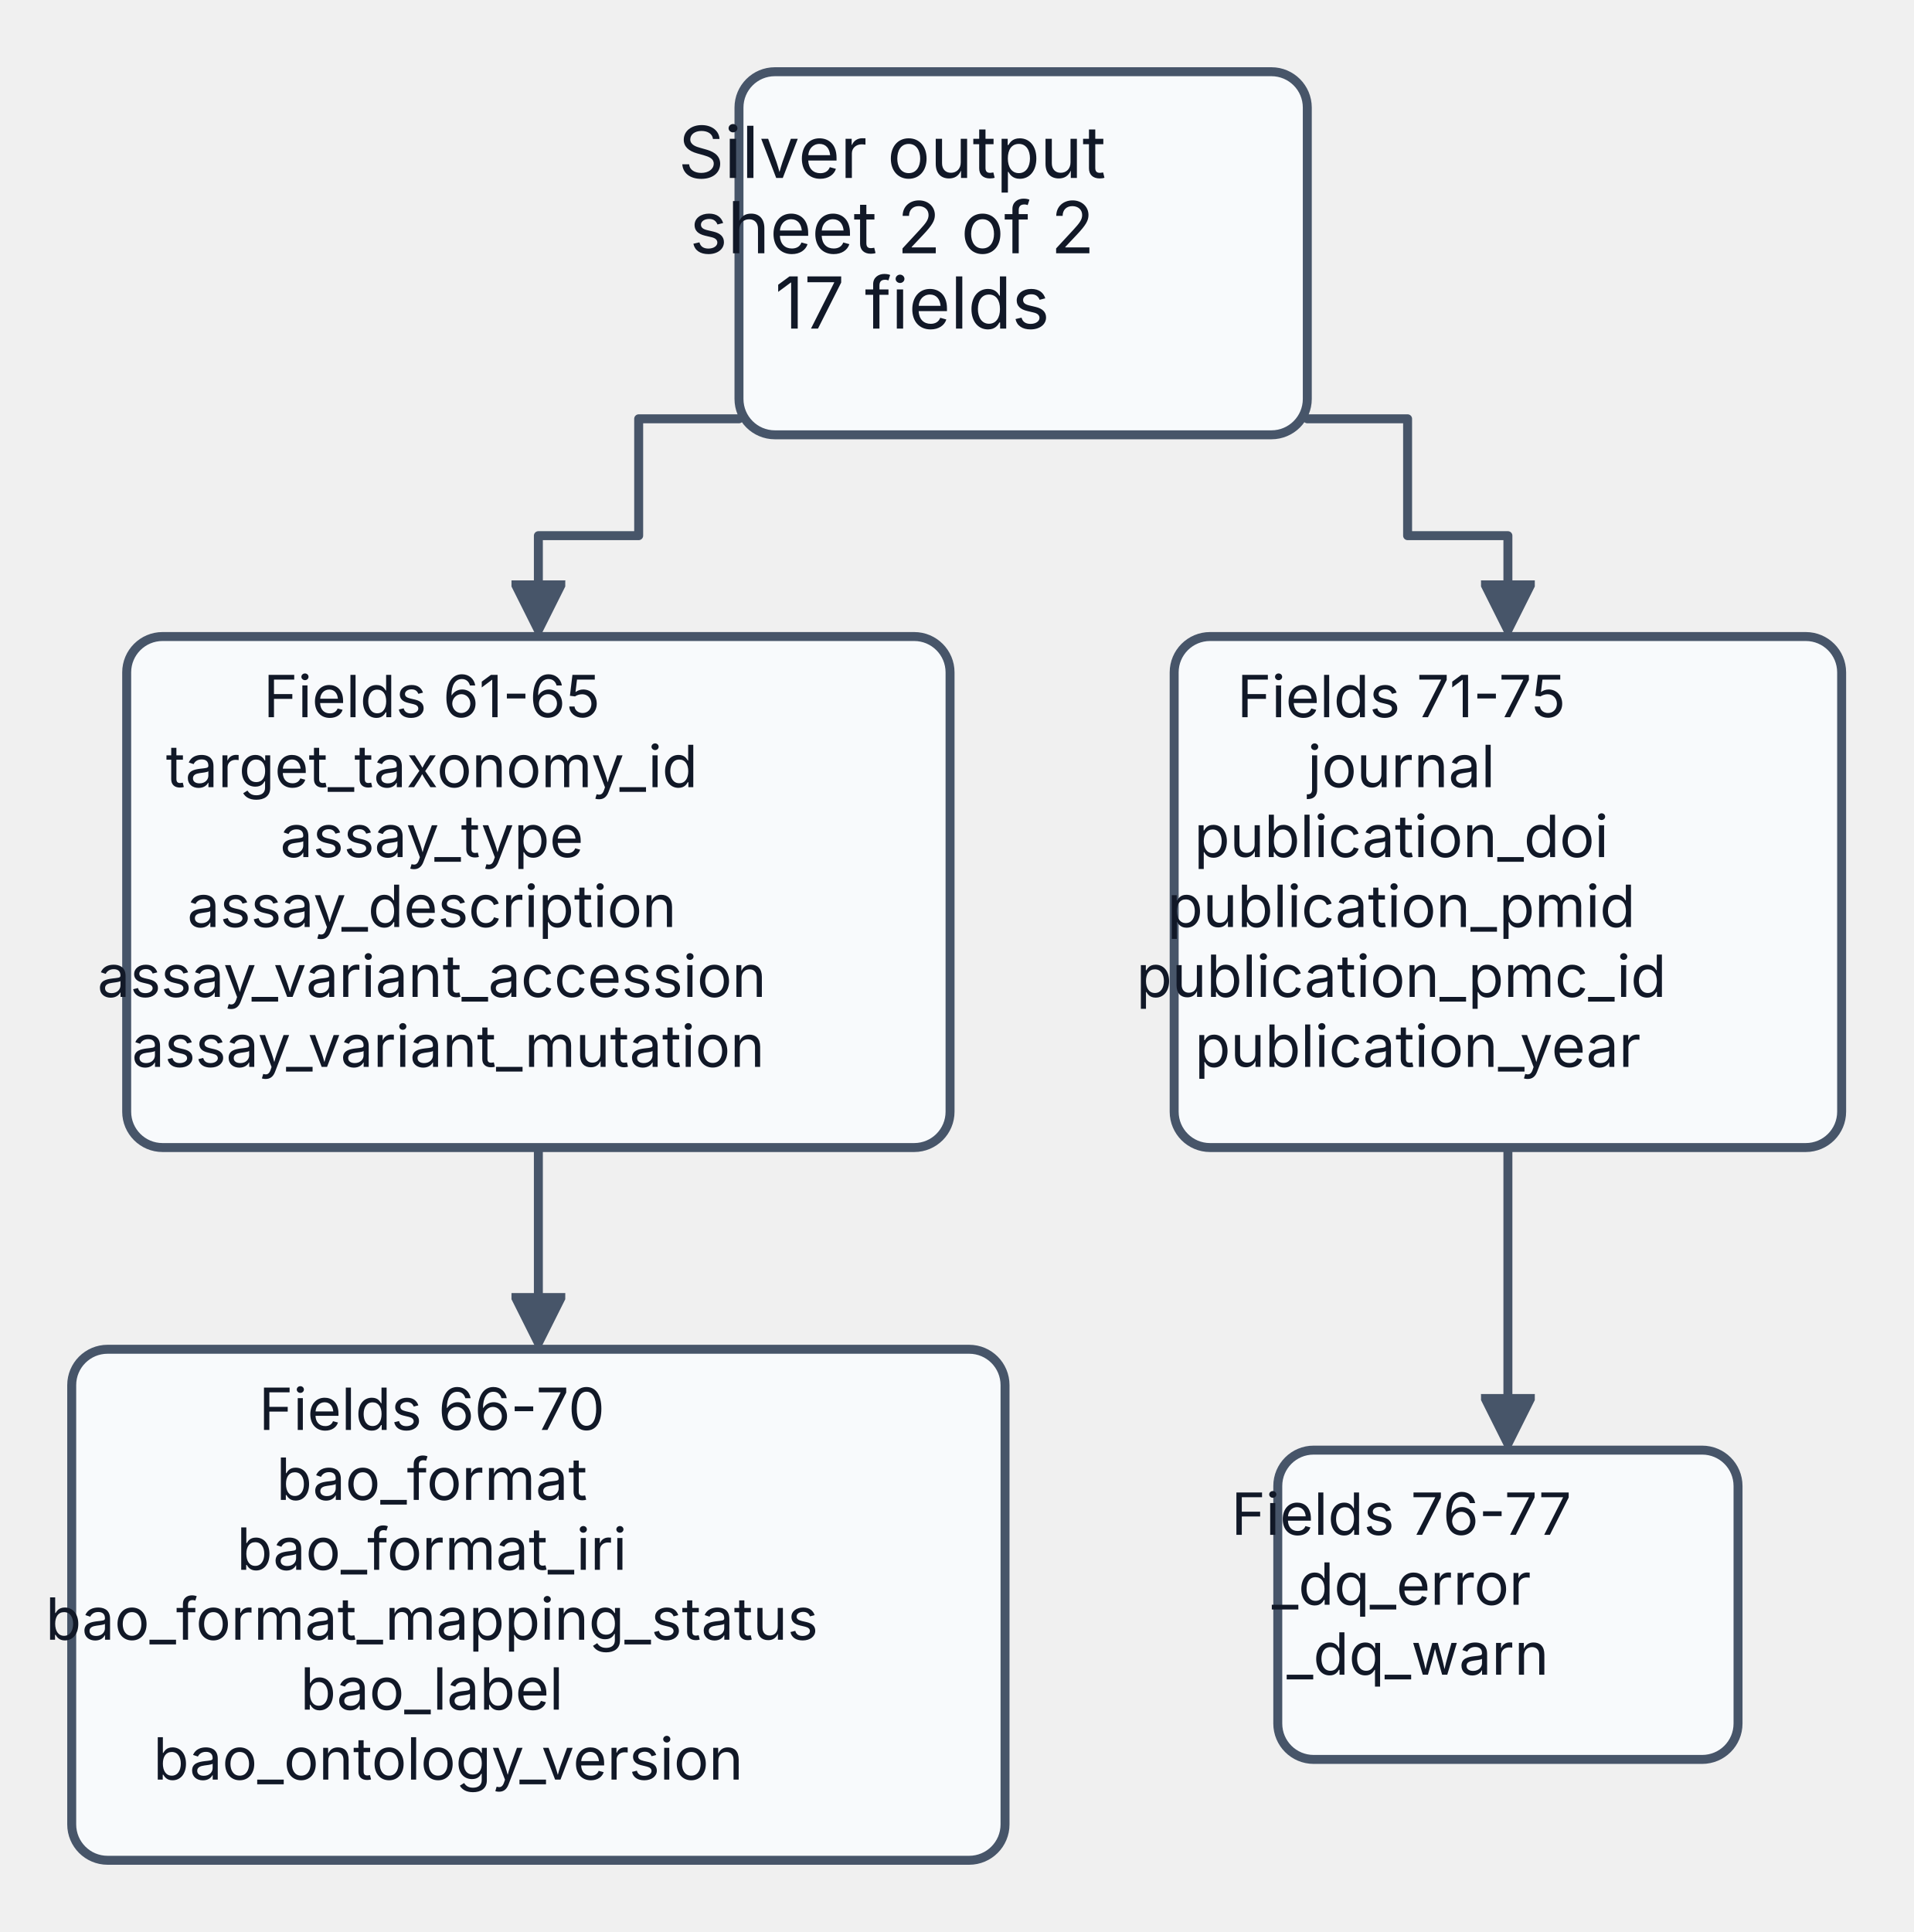
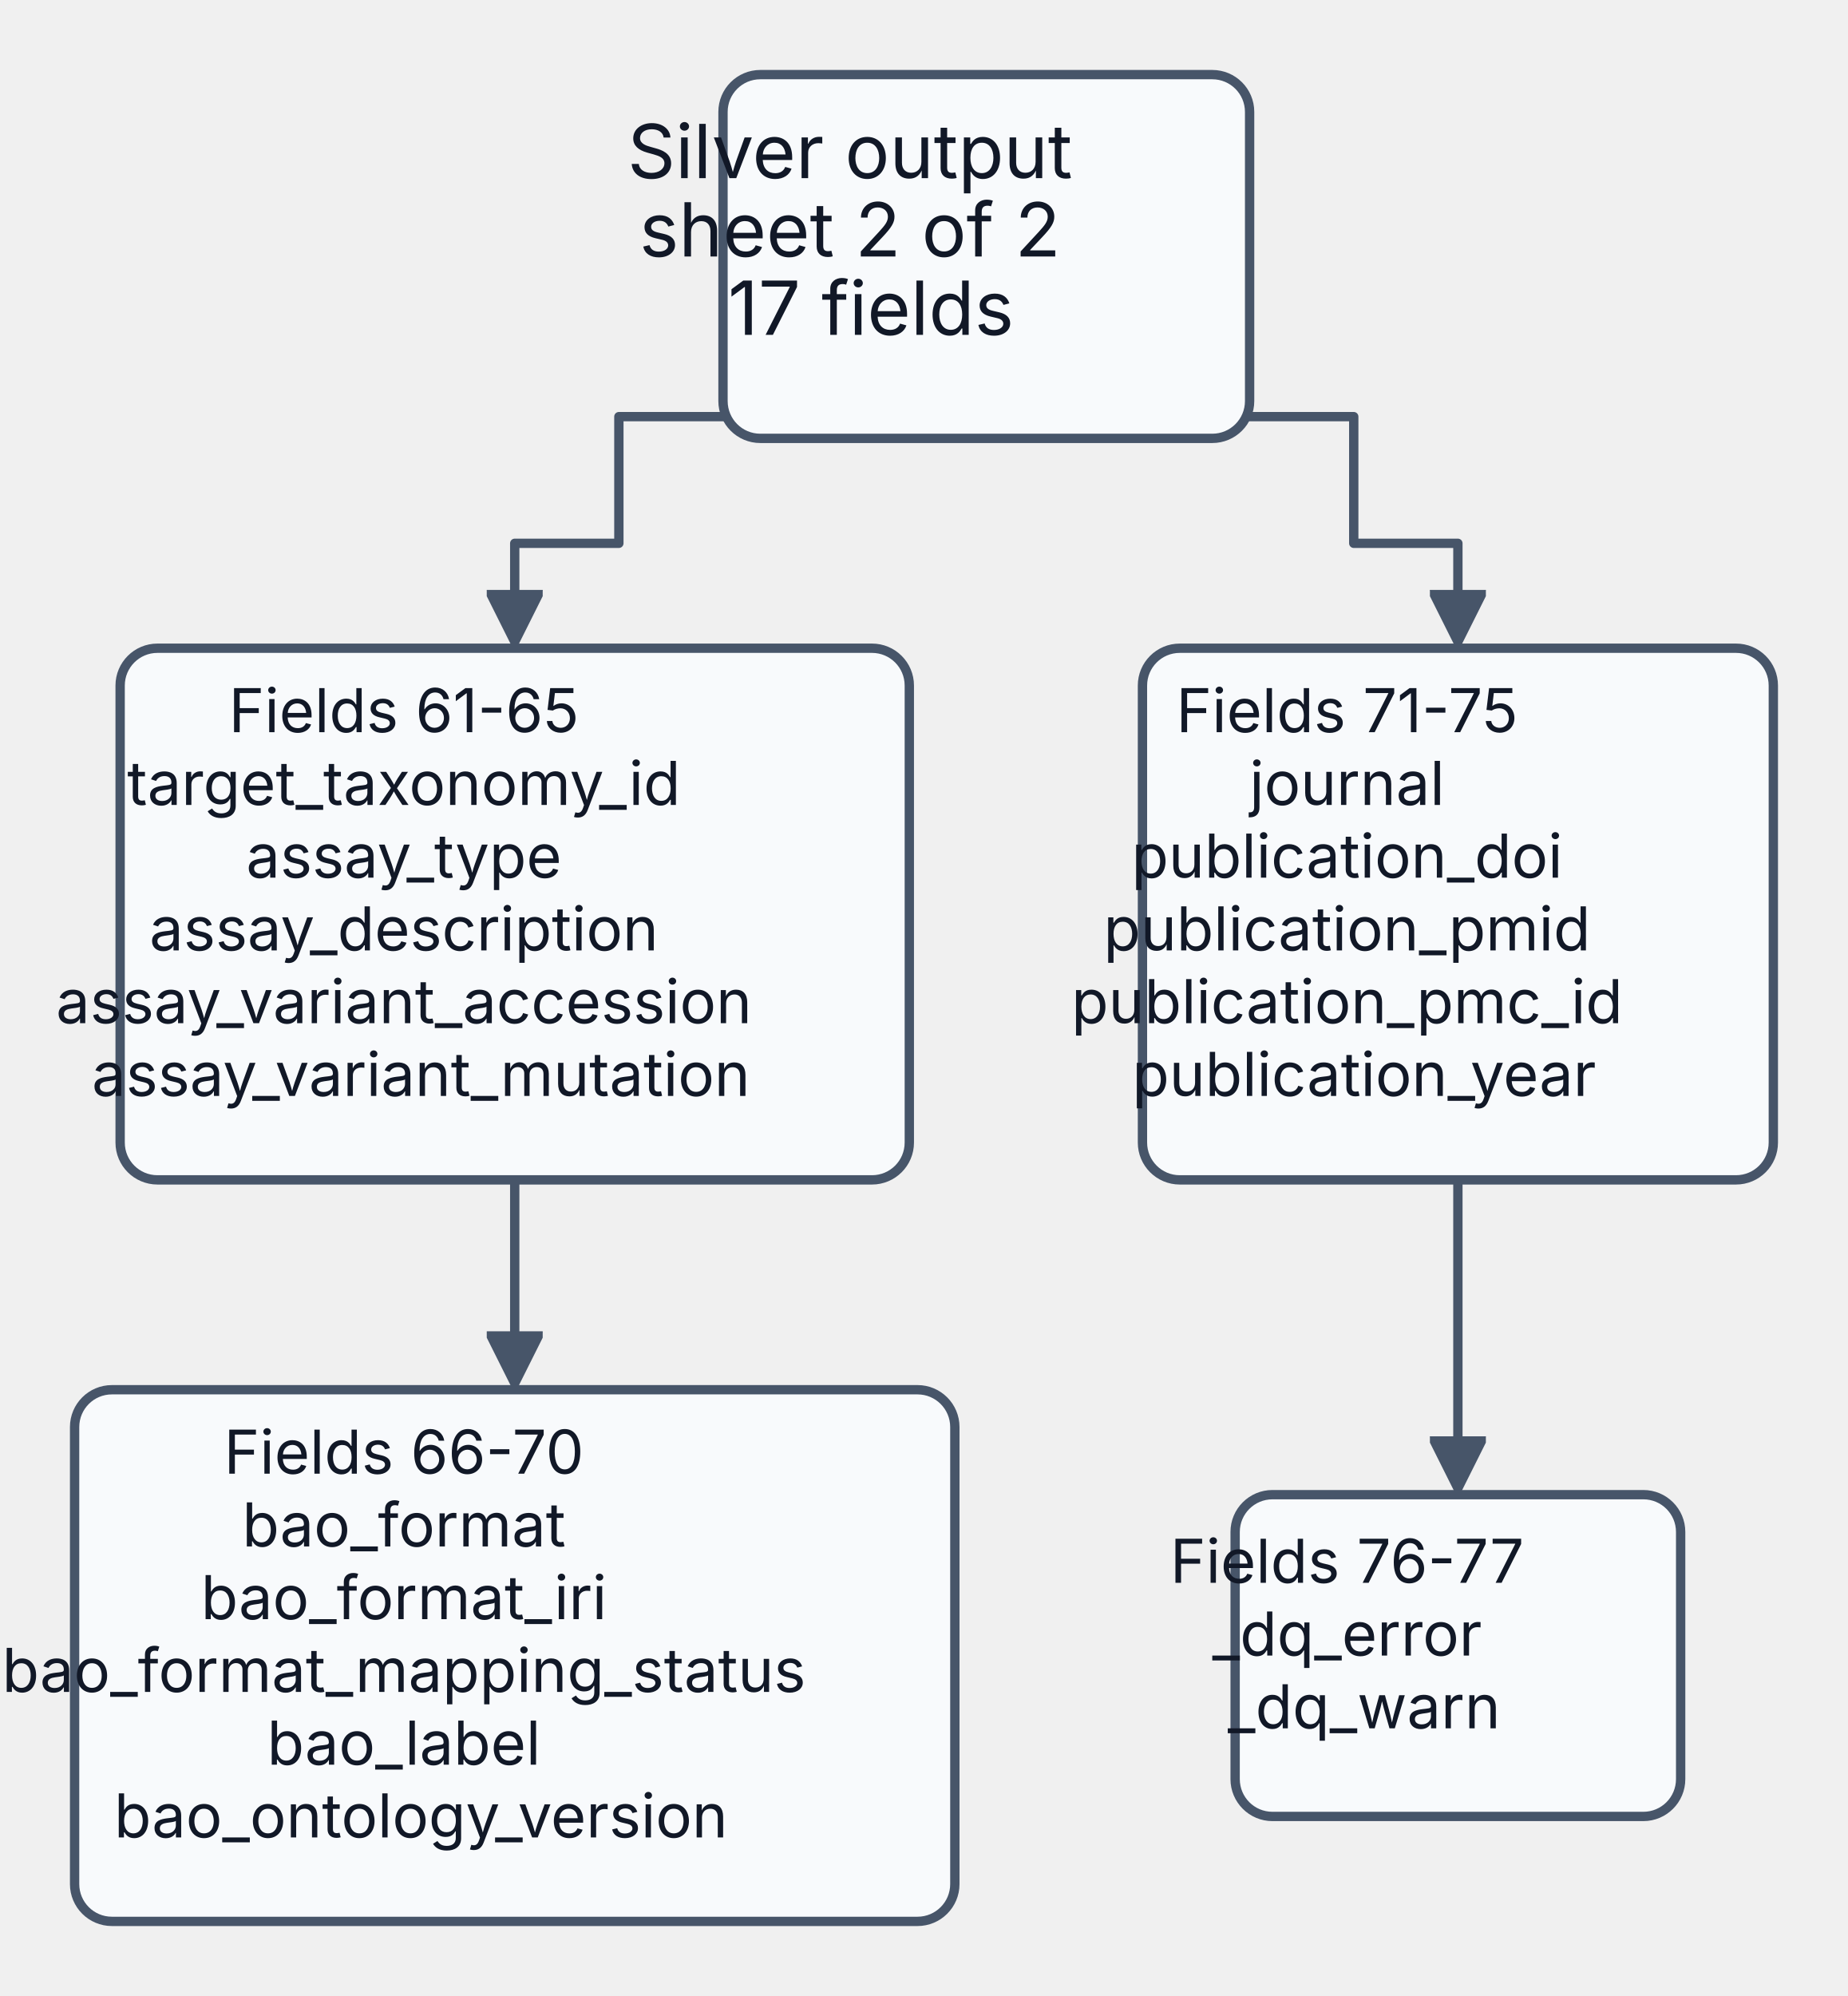
- <svg xmlns="http://www.w3.org/2000/svg" id="my-svg" width="100%" aria-roledescription="flowchart-v2" style="max-width:426.891px;background-color:white" viewBox="-16 -16 426.891 431">
+ <svg xmlns="http://www.w3.org/2000/svg" id="my-svg" width="100%" aria-roledescription="flowchart-v2" style="max-width:396.312px;background-color:white" viewBox="-16 -16 396.313 428">
  <style>#my-svg{font-size:16px;fill:#212121;}#my-svg .error-icon{fill:#552222;}#my-svg .error-text{fill:#552222;stroke:#552222;}#my-svg .edge-thickness-normal{stroke-width:2px;}#my-svg .edge-thickness-thick{stroke-width:3.5px;}#my-svg .edge-pattern-solid{stroke-dasharray:0;}#my-svg .edge-pattern-dashed{stroke-dasharray:3;}#my-svg .edge-pattern-dotted{stroke-dasharray:2;}#my-svg .marker{fill:#475569;stroke:#475569;}#my-svg .marker.cross{stroke:#475569;}#my-svg svg{font-size:16px;}#my-svg .label{color:#212121;}#my-svg .cluster-label text{fill:#1e40af;}#my-svg .cluster-label span,#my-svg p{color:#1e40af;}#my-svg .label text,#my-svg span,#my-svg p{fill:#212121;color:#212121;}#my-svg .node rect,#my-svg .node circle,#my-svg .node ellipse,#my-svg .node polygon,#my-svg .node path{fill:#eff6ff;stroke:#2563eb;stroke-width:1px;}#my-svg .flowchart-label text{text-anchor:middle;}#my-svg .node .label{text-align:center;}#my-svg .node.clickable{cursor:pointer;}#my-svg .arrowheadPath{fill:#333333;}#my-svg .edgePath .path{stroke:#475569;stroke-width:2.0px;}#my-svg .flowchart-link{stroke:#475569;fill:none;}#my-svg .edgeLabel{background-color:#ffffff;text-align:center;}#my-svg .edgeLabel rect{opacity:0.5;background-color:#ffffff;fill:#ffffff;}#my-svg .labelBkg{background-color:rgba(255, 255, 255, 0.5);}#my-svg .cluster rect{fill:#f8fafc;stroke:#94a3b8;stroke-width:1px;}#my-svg .cluster text{fill:#1e40af;}#my-svg .cluster span,#my-svg p{color:#1e40af;}#my-svg div.mermaidTooltip{position:absolute;text-align:center;max-width:200px;padding:2px;font-size:12px;background:#f0fdf4;border:1px solid #707070;border-radius:2px;pointer-events:none;z-index:100;}#my-svg .flowchartTitleText{text-anchor:middle;font-size:18px;fill:#212121;}#my-svg :root{--mermaid-font-family:"trebuchet ms",verdana,arial,sans-serif;}#my-svg .fieldCard&gt;*{font-size:13px!important;}#my-svg .fieldCard span{font-size:13px!important;}#my-svg .source&gt;*{fill:#f1f5f9!important;stroke:#64748b!important;stroke-width:2px!important;}#my-svg .source span{fill:#f1f5f9!important;stroke:#64748b!important;stroke-width:2px!important;}#my-svg .process&gt;*{fill:#f0fdf4!important;stroke:#16a34a!important;stroke-width:2px!important;}#my-svg .process span{fill:#f0fdf4!important;stroke:#16a34a!important;stroke-width:2px!important;}#my-svg .bronze&gt;*{fill:#fff7ed!important;stroke:#f59e0b!important;stroke-width:2px!important;}#my-svg .bronze span{fill:#fff7ed!important;stroke:#f59e0b!important;stroke-width:2px!important;}#my-svg .silver&gt;*{fill:#f8fafc!important;stroke:#475569!important;stroke-width:2px!important;}#my-svg .silver span{fill:#f8fafc!important;stroke:#475569!important;stroke-width:2px!important;}#my-svg .gold&gt;*{fill:#fefce8!important;stroke:#ca8a04!important;stroke-width:2px!important;}#my-svg .gold span{fill:#fefce8!important;stroke:#ca8a04!important;stroke-width:2px!important;}#my-svg .dq&gt;*{fill:#f5f3ff!important;stroke:#7c3aed!important;stroke-width:2px!important;}#my-svg .dq span{fill:#f5f3ff!important;stroke:#7c3aed!important;stroke-width:2px!important;}#my-svg .warning&gt;*{fill:#fff1f2!important;stroke:#dc2626!important;stroke-width:2px!important;}#my-svg .warning span{fill:#fff1f2!important;stroke:#dc2626!important;stroke-width:2px!important;}/*
 * Пользовательские стили диаграмм BioETL (структурированная копия)
 * Источник: custom.css
 * Цель: сгруппировать правила по типам элементов и документировать назначение каждого CSS-параметра.
 */

/* =========================================================
 * 1) Глобальная типографика и базовое поведение текста
 * ========================================================= */
svg {
    /* Задаёт основной стек шрифтов для всего текста в SVG. */
    font-family: Inter, -apple-system, BlinkMacSystemFont, 'Segoe UI', Roboto,
    Oxygen, Ubuntu, sans-serif;
}



/* =========================================================
 * 2) Общая геометрия узлов (для нескольких типов диаграмм)
 * ========================================================= */
.node rect,
.node circle,
.node ellipse,
.node polygon,
.node path {
    /* Единая толщина контура для фигур узлов. */
    stroke-width: 1.5px !important;
    /* Скругляет углы по горизонтали для более мягкого вида. */
    rx: 8;
    /* Скругляет углы по вертикали в паре с rx. */
    ry: 8;
    /* Добавляет лёгкую тень и отделяет узлы от фона. */
    filter:  none; /*  drop-shadow(0px 1px 2px rgba(0, 0, 0, 0.05));*/
}

/* =========================================================
 * 3) Контейнеры subgraph / cluster
 * ========================================================= */
.cluster rect,
.cluster path {
    /* Увеличивает радиус углов у контейнеров-групп. */
    rx: 10;
    /* Поддерживает симметрию скругления по вертикали. */
    ry: 10;
    /* Нейтральная заливка контейнера для снижения визуального шума. */
    fill: #f8fafc;
    /* Приглушённая обводка, чтобы границы были заметны, но не доминировали. */
    stroke: #94a3b8;
    /* Толщина границы контейнера в тон большинству узлов. */
    stroke-width: 1.5px;
    /* Убирает пунктир у рамок контейнеров. */
    stroke-dasharray: none;
    /* Делает фон контейнера полностью непрозрачным. */
    fill-opacity: 1;
    /* Отключает тень контейнера, чтобы акцент оставался на узлах. */
    filter: none;
}

.cluster text {
    /* Нормальный вес шрифта для заголовков групп. */
    font-weight: 400;
    /* Увеличенный размер заголовка относительно текста узлов. */
    font-size: 16px;
}

/* =========================================================
 * 4) Стили линий связей (edges/links)
 * ========================================================= */
.edgePath .path {
    /* Делает основные ребра более заметными в плотных графах. */
    stroke-width: 2.5px;
    /* Скругляет соединения сегментов линий. */
    stroke-linejoin: round;
    /* Скругляет окончания линий. */
    stroke-linecap: round;
}

.edgePath path,
.flowchart-link,
.relation,
.messageLine0,
.messageLine1,
.transition path {
    /* Унифицированные скруглённые соединения для всех типов линий. */
    stroke-linejoin: round;
    /* Унифицированные скруглённые окончания для всех типов линий. */
    stroke-linecap: round;
}

.transition path {
    /* Выравнивает толщину переходов state diagram с основными ребрами. */
    stroke-width: 2.5px;
}

/* =========================================================
 * 5) Подписи ребер и fallback-текст
 * ========================================================= */
.edgeLabel {
    /* Компактный размер шрифта для подписей на связях. */
    font-size: 12px;
    /* Плотная межстрочность для экономии места. */
    line-height: 1.1;
    /* Базовый непрозрачный фон под подписью. */
    background-color: #ffffff;
    /* Небольшие внутренние отступы вокруг текста. */
    padding: 1px 3px;
    /* Мягкое скругление фона подписи. */
    border-radius: 2px;
}

.edgeLabel span,
.edgeLabel p,
text.fo-fallback {
    /* Принудительный тёмный fill для контраста в SVG-рендерах. */
    fill: #111827 !important;
    /* Принудительный тёмный цвет для HTML-подписей. */
    color: #111827 !important;
    /* Полная непрозрачность текста. */
    opacity: 1 !important;
    /* Компактная межстрочность для многострочных подписей. */
    line-height: 1.1;
    /* Убирает стандартные внешние отступы HTML-параграфов. */
    margin: 0;
    /* Убирает стандартные внутренние отступы HTML-параграфов. */
    padding: 0;
}

.edgeLabel .labelBkg,
.labelBkg {
    /* Жёстко задаёт белый фон под текстом подписей. */
    background-color: #ffffff !important;
    /* Делает фон полностью непрозрачным во всех просмотрщиках. */
    opacity: 1 !important;
}

.edgeLabel rect {
    /* Переопределяет полупрозрачный фон по умолчанию у Mermaid. */
    opacity: 1 !important;
    /* Жёстко фиксирует белую заливку прямоугольника под подписью. */
    fill: #ffffff !important;
}

/* =========================================================
 * 6) Элементы sequence diagram
 * ========================================================= */
.actor {
    /* Толщина границы actor-блоков. */
    stroke-width: 1.5px;
    /* Скругление углов actor-блоков по горизонтали. */
    rx: 4;
    /* Скругление углов actor-блоков по вертикали. */
    ry: 4;
}

.messageLine0,
.messageLine1 {
    /* Толщина линий сообщений в sequence diagram. */
    stroke-width: 1.6px;
}

.messageText {
    /* Базовый размер текста сообщений. */
    font-size: 13px;
}

.activation0 {
    /* Более тонкая линия activation bar, чтобы не перегружать схему. */
    stroke-width: 1px;
}

.note {
    /* Скругление углов заметки по горизонтали. */
    rx: 4;
    /* Скругление углов заметки по вертикали. */
    ry: 4;
    /* Тонкая граница для вторичных блоков. */
    stroke-width: 1px;
    /* Лёгкая тень для визуального отделения заметок. */
    filter: drop-shadow(1px 1px 2px rgba(0, 0, 0, 0.06));
}

/* =========================================================
 * 7) Базовые элементы class diagram
 * ========================================================= */
g.classGroup rect {
    /* Скругление углов class box по горизонтали. */
    rx: 10;
    /* Скругление углов class box по вертикали. */
    ry: 10;
    /* Толщина границы class box. */
    stroke-width: 1.5px;
    /* Мягкая тень у class box без агрессивного контраста. */
    filter: drop-shadow(1px 1px 2px rgba(0, 0, 0, 0.06));
}

g.classGroup text {
    /* Базовый размер текста внутри class diagram. */
    font-size: 14px;
    padding: 10px 10px;
}

g.classGroup line {
    /* Толщина внутренних разделителей класса. */
    stroke-width: 1px;
}

.relation {
    /* Толщина связей между классами на уровне основных ребер. */
    stroke-width: 2.5px;
}

/* =========================================================
 * 8) Типографика HTML-лейблов class diagram
 * ========================================================= */
g.label-group .nodeLabel {
    /* Увеличенный размер названия класса для иерархии. */
    font-size: 16px !important;
    /* Полужирный акцент на имени класса. */
    font-weight: 200 !important;
    /* Лёгкое межбуквенное расстояние для читаемости заголовка. */
    letter-spacing: 0.01em;
}

g.annotation-group .nodeLabel {
    /* Уменьшенный размер для стереотипов/аннотаций. */
    font-size: 11px !important;
    /* Курсив для визуального отделения аннотаций. */
    font-style: italic !important;
    /* Небольшое ослабление контраста вторичного текста. */
    opacity: 0.8;
}

g.members-group .nodeLabel,
g.methods-group .nodeLabel {
    /* Компактный размер для атрибутов и методов. */
    font-size: 12px !important;
    /* Нормальный вес шрифта для плотного структурного текста. */
    font-weight: 400 !important;
}

/* =========================================================
 * 9) Помощники размеров foreignObject (class/flowchart)
 * ========================================================= */
g.members-group foreignObject,
g.methods-group foreignObject {
    /* Минимальная высота областей members/methods. */
    min-height: 40px;
}

.node foreignObject &gt; div,
g.classGroup foreignObject &gt; div {
    /* Стабилизирует вычисление размеров с учётом отступов/границ. */
    box-sizing: border-box;
}

.node.size-sm foreignObject &gt; div {
    /* Минимальная высота для малого размерного уровня узла. */
    min-height: 80px;
    /* Минимальная ширина для малого размерного уровня узла. */
    min-width: 180px;
}

.node.size-md foreignObject &gt; div {
    /* Минимальная высота для среднего размерного уровня узла. */
    min-height: 140px;
    /* Минимальная ширина для среднего размерного уровня узла. */
    min-width: 260px;
}

.node.size-lg foreignObject &gt; div {
    /* Минимальная высота для большого размерного уровня узла. */
    min-height: 200px;
    /* Минимальная ширина для большого размерного уровня узла. */
    min-width: 340px;
}

/* =========================================================
 * 10) Элементы state diagram
 * ========================================================= */
g.stateGroup rect {
    /* Скругление углов контейнеров состояний по горизонтали. */
    rx: 8;
    /* Скругление углов контейнеров состояний по вертикали. */
    ry: 8;
}

.statediagram-state rect {
    /* Скругление углов узлов состояния по горизонтали. */
    rx: 8;
    /* Скругление углов узлов состояния по вертикали. */
    ry: 8;
    /* Толщина границы узла состояния. */
    stroke-width: 1.5px;
    /* Лёгкая тень для визуального отделения state box. */
    filter: drop-shadow(1px 2px 3px rgba(0, 0, 0, 0.08));
}

/* =========================================================
 * 11) Элементы ER diagram
 * ========================================================= */
.er.entityBox {
    /* Толщина границы сущности ER-диаграммы. */
    stroke-width: 1.5px;
    /* Скругление углов сущности по горизонтали. */
    rx: 4;
    /* Скругление углов сущности по вертикали. */
    ry: 4;
    /* Лёгкая тень для отделения блоков сущностей. */
    filter: drop-shadow(1px 2px 3px rgba(0, 0, 0, 0.08));
}

/* =========================================================
 * 12) Узлы mindmap
 * ========================================================= */
.mindmap-node rect,
.mindmap-node circle {
    /* Толщина контура узлов mindmap. */
    stroke-width: 1.5px;
    /* Чуть более выраженная тень для плотных радиальных веток. */
    filter: drop-shadow(1px 2px 2px rgba(0, 0, 0, 0.1));
}

/* =========================================================
 * 13) Маркеры стрелок
 * ========================================================= */
marker path {
    /* Единый нейтральный цвет наконечников стрелок. */
    fill: #475569;
}

/* =========================================================
 * 14) Цветовая карта архитектурных слоёв (fallback-селекторы)
 * ========================================================= */
[id*="Domain"] &gt; rect,
[id*="Domain"] &gt; path {
    /* Цвет фона для доменного слоя. */
    fill: #f5f3ff !important;
    /* Цвет границы для доменного слоя. */
    stroke: #7c3aed !important;
}

.cluster[id*="Domain"] &gt; rect,
.cluster[id*="Domain"] &gt; path {
    fill: #ffffff !important;
}

[id*="Application"] &gt; rect,
[id*="Application"] &gt; path {
    /* Цвет фона для application-слоя. */
    fill: #f0fdf4 !important;
    /* Цвет границы для application-слоя. */
    stroke: #16a34a !important;
}

.cluster[id*="Application"] &gt; rect,
.cluster[id*="Application"] &gt; path {
    fill: #ffffff !important;
}

[id*="Infrastructure"] &gt; rect,
[id*="Infrastructure"] &gt; path {
    /* Цвет фона для infrastructure-слоя. */
    fill: #fff1f2 !important;
    /* Цвет границы для infrastructure-слоя. */
    stroke: #dc2626 !important;
}

.cluster[id*="Infrastructure"] &gt; rect,
.cluster[id*="Infrastructure"] &gt; path {
    fill: #ffffff !important;
}

[id*="Composition"] &gt; rect,
[id*="Composition"] &gt; path {
    /* Цвет фона для composition-слоя. */
    fill: #fff7ed !important;
    /* Цвет границы для composition-слоя. */
    stroke: #f59e0b !important;
}

.cluster[id*="Composition"] &gt; rect,
.cluster[id*="Composition"] &gt; path {
    fill: #ffffff !important;
}

[id*="Interfaces"] &gt; rect,
[id*="Interfaces"] &gt; path {
    /* Цвет фона для слоя интерфейсов. */
    fill: #eff6ff !important;
    /* Цвет границы для слоя интерфейсов. */
    stroke: #2563eb !important;
}

.cluster[id*="Interfaces"] &gt; rect,
.cluster[id*="Interfaces"] &gt; path {
    fill: #ffffff !important;
}

[id*="External"] &gt; rect,
[id*="External"] &gt; path {
    /* Цвет фона для внешних систем. */
    fill: #f1f5f9 !important;
    /* Цвет границы для внешних систем. */
    stroke: #64748b !important;
}

.cluster[id*="External"] &gt; rect,
.cluster[id*="External"] &gt; path {
    fill: #ffffff !important;
}

/* Белая подложка под подписи всех архитектурных/medallion слоёв */
g.cluster[id*="Domain"] .cluster-label foreignObject &gt; div,
g.cluster[id*="Application"] .cluster-label foreignObject &gt; div,
g.cluster[id*="Infrastructure"] .cluster-label foreignObject &gt; div,
g.cluster[id*="Composition"] .cluster-label foreignObject &gt; div,
g.cluster[id*="Interfaces"] .cluster-label foreignObject &gt; div,
g.cluster[id*="External"] .cluster-label foreignObject &gt; div,
g.cluster[id*="Bronze"] .cluster-label foreignObject &gt; div,
g.cluster[id*="Silver"] .cluster-label foreignObject &gt; div,
g.cluster[id*="Gold"] .cluster-label foreignObject &gt; div,
g.cluster[id*="Quarantine"] .cluster-label foreignObject &gt; div {
    background: #ffffff !important;
    padding: 0 6px !important;
    border-radius: 4px;
}

/* Fallback для рендеров без foreignObject: не рисуем толстую обводку */
g.cluster[id*="Domain"] .cluster-label text.fo-fallback,
g.cluster[id*="Application"] .cluster-label text.fo-fallback,
g.cluster[id*="Infrastructure"] .cluster-label text.fo-fallback,
g.cluster[id*="Composition"] .cluster-label text.fo-fallback,
g.cluster[id*="Interfaces"] .cluster-label text.fo-fallback,
g.cluster[id*="External"] .cluster-label text.fo-fallback,
g.cluster[id*="Bronze"] .cluster-label text.fo-fallback,
g.cluster[id*="Silver"] .cluster-label text.fo-fallback,
g.cluster[id*="Gold"] .cluster-label text.fo-fallback,
g.cluster[id*="Quarantine"] .cluster-label text.fo-fallback {
    fill: #111827 !important;
    stroke: none !important;
}

/* =========================================================
 * 15) Цветовая карта слоёв Medallion
 * ========================================================= */
[id*="Bronze"] &gt; rect,
[id*="Bronze"] &gt; path {
    /* Цвет фона Bronze-слоя. */
    fill: #fff7ed !important;
    /* Цвет границы Bronze-слоя. */
    stroke: #f59e0b !important;
}

[id*="Silver"] &gt; rect,
[id*="Silver"] &gt; path {
    /* Цвет фона Silver-слоя. */
    fill: #f8fafc !important;
    /* Цвет границы Silver-слоя. */
    stroke: #475569 !important;
}

[id*="Gold"] &gt; rect,
[id*="Gold"] &gt; path {
    /* Цвет фона Gold-слоя. */
    fill: #fefce8 !important;
    /* Цвет границы Gold-слоя. */
    stroke: #ca8a04 !important;
}

[id*="Quarantine"] &gt; rect,
[id*="Quarantine"] &gt; path {
    /* Цвет фона для карантинных/проблемных потоков данных. */
    fill: #ffe4e6 !important;
    /* Цвет границы для карантинных/проблемных потоков данных. */
    stroke: #e11d48 !important;
}
/* Нормализует вес текста в узлах и заголовках слоёв (без полужирного акцента). */
.node .label text,
.node .label tspan,
.node .label .nodeLabel,
text.fo-fallback {
    stroke: none !important;
    stroke-width: 0 !important;
    fill: #111827 !important;
    font-weight: 400 !important;
}
/* Single text layer (fallback-only) */
text.fo-fallback {
    display: inline !important;
}

foreignObject {
    display: none !important;
- }</style>
+ }/* bioetl-inject */#my-svg .edgeLabel rect{opacity:1!important;fill:#ffffff!important}#my-svg .labelBkg{background-color:#ffffff!important;opacity:1!important}#my-svg .edgeLabel .labelBkg{background-color:#ffffff!important;opacity:1!important}#my-svg .edgeLabel{font-size:12px;line-height:1.1;padding:1px 3px}#my-svg .edgeLabel span{color:#111827!important;fill:#111827!important;opacity:1!important;line-height:1.1;margin:0;padding:0}#my-svg .edgeLabel p{color:#111827!important;fill:#111827!important;opacity:1!important;line-height:1.1;margin:0;padding:0}#my-svg text.fo-fallback{color:#111827!important;fill:#111827!important;opacity:1!important}</style>
  <marker id="my-svg_flowchart-pointEnd" class="marker flowchart" markerHeight="12" markerUnits="userSpaceOnUse" markerWidth="12" orient="auto" refX="6" refY="5" viewBox="0 0 10 10">
    <path d="m0 0 10 5-10 5z" class="arrowMarkerPath" style="stroke-width:1;stroke-dasharray:1,0" />
  </marker>
  <marker id="my-svg_flowchart-pointStart" class="marker flowchart" markerHeight="12" markerUnits="userSpaceOnUse" markerWidth="12" orient="auto" refX="4.5" refY="5" viewBox="0 0 10 10">
    <path d="m0 5 10 5V0z" class="arrowMarkerPath" style="stroke-width:1;stroke-dasharray:1,0" />
  </marker>
  <marker id="my-svg_flowchart-circleEnd" class="marker flowchart" markerHeight="11" markerUnits="userSpaceOnUse" markerWidth="11" orient="auto" refX="11" refY="5" viewBox="0 0 10 10">
    <circle cx="5" cy="5" r="5" class="arrowMarkerPath" style="stroke-width:1;stroke-dasharray:1,0" />
  </marker>
  <marker id="my-svg_flowchart-circleStart" class="marker flowchart" markerHeight="11" markerUnits="userSpaceOnUse" markerWidth="11" orient="auto" refX="-1" refY="5" viewBox="0 0 10 10">
    <circle cx="5" cy="5" r="5" class="arrowMarkerPath" style="stroke-width:1;stroke-dasharray:1,0" />
  </marker>
  <marker id="my-svg_flowchart-crossEnd" class="marker cross flowchart" markerHeight="11" markerUnits="userSpaceOnUse" markerWidth="11" orient="auto" refX="12" refY="5.2" viewBox="0 0 11 11">
    <path d="m1 1 9 9m0-9-9 9" class="arrowMarkerPath" style="stroke-width:2;stroke-dasharray:1,0" />
  </marker>
  <marker id="my-svg_flowchart-crossStart" class="marker cross flowchart" markerHeight="11" markerUnits="userSpaceOnUse" markerWidth="11" orient="auto" refX="-1" refY="5.2" viewBox="0 0 11 11">
    <path d="m1 1 9 9m0-9-9 9" class="arrowMarkerPath" style="stroke-width:2;stroke-dasharray:1,0" />
  </marker>
  <g class="root">
    <g class="edgePaths">
-       <path id="L-Layer-Fields1-0" marker-end="url(#my-svg_flowchart-pointEnd)" d="M148.875 77.429h-22.379V103.5h-22.379v17.2h0" class="edge-thickness-normal edge-pattern-solid flowchart-link LS-Layer LE-Fields1" style="fill:none" />
-       <path id="L-Fields1-Fields2-0" marker-end="url(#my-svg_flowchart-pointEnd)" d="M104.117 240v22.5h0v17.2h0" class="edge-thickness-normal edge-pattern-solid flowchart-link LS-Fields1 LE-Fields2" style="fill:none" />
-       <path id="L-Layer-Fields3-0" marker-end="url(#my-svg_flowchart-pointEnd)" d="M275.672 77.429h22.379V103.5h22.379v17.2h0" class="edge-thickness-normal edge-pattern-solid flowchart-link LS-Layer LE-Fields3" style="fill:none" />
-       <path id="L-Fields3-Fields4-0" marker-end="url(#my-svg_flowchart-pointEnd)" d="M320.43 240v22.5h0v39.7h0" class="edge-thickness-normal edge-pattern-solid flowchart-link LS-Fields3 LE-Fields4" style="fill:none" />
+       <path id="L-Layer-Fields1-0" marker-end="url(#my-svg_flowchart-pointEnd)" d="M139.059 73.338h-22.334V100.5H94.39v17.2h0" class="edge-thickness-normal edge-pattern-solid flowchart-link LS-Layer LE-Fields1" style="fill:none" />
+       <path id="L-Fields1-Fields2-0" marker-end="url(#my-svg_flowchart-pointEnd)" d="M94.39 237v22.5h0v17.2h0" class="edge-thickness-normal edge-pattern-solid flowchart-link LS-Fields1 LE-Fields2" style="fill:none" />
+       <path id="L-Layer-Fields3-0" marker-end="url(#my-svg_flowchart-pointEnd)" d="M251.996 73.338h22.334V100.5h22.334v17.2h0" class="edge-thickness-normal edge-pattern-solid flowchart-link LS-Layer LE-Fields3" style="fill:none" />
+       <path id="L-Fields3-Fields4-0" marker-end="url(#my-svg_flowchart-pointEnd)" d="M296.664 237v22.5h0v39.7h0" class="edge-thickness-normal edge-pattern-solid flowchart-link LS-Fields3 LE-Fields4" style="fill:none" />
    </g>
    <g class="nodes">
-       <g id="flowchart-Layer-0" class="node default silver flowchart-label" transform="translate(212.273 40.5)">
-         <rect width="126.797" height="81" x="-63.398" y="-40.5" class="basic label-container" rx="0" ry="0" />
-         <g class="label" transform="translate(-51.398 -28.5)">
+       <g id="flowchart-Layer-0" class="node default silver flowchart-label" transform="translate(195.527 39)">
+         <rect width="112.938" height="78" x="-56.469" y="-39" class="basic label-container" rx="0" ry="0" />
+         <g class="label" transform="translate(-44.469 -27)">
          <rect />
-           <text xml:space="preserve" x="51.398" y="11.7" class="fo-fallback" text-anchor="middle">
-             <tspan x="51.398">Silver output</tspan>
-             <tspan x="51.398" dy="16.8">sheet 2 of 2</tspan>
-             <tspan x="51.398" dy="16.8">17 fields</tspan>
+           <text xml:space="preserve" x="44.469" y="10.2" class="fo-fallback" text-anchor="middle">
+             <tspan x="44.469">Silver output</tspan>
+             <tspan x="44.469" dy="16.8">sheet 2 of 2</tspan>
+             <tspan x="44.469" dy="16.8">17 fields</tspan>
          </text>
        </g>
      </g>
-       <g id="flowchart-Fields1-1" class="node default silver fieldCard flowchart-label" transform="translate(104.117 183)">
-         <rect width="183.703" height="114" x="-91.852" y="-57" class="basic label-container" rx="0" ry="0" />
-         <g class="label" transform="translate(-79.852 -45)">
+       <g id="flowchart-Fields1-1" class="node default silver fieldCard flowchart-label" transform="translate(94.39 180)">
+         <rect width="169.25" height="114" x="-84.625" y="-57" class="basic label-container" rx="0" ry="0" />
+         <g class="label" transform="translate(-72.625 -45)">
          <rect />
-           <text xml:space="preserve" x="79.852" y="6" class="fo-fallback" font-size="13" text-anchor="middle">
-             <tspan x="79.852">Fields 61-65</tspan>
-             <tspan x="79.852" dy="15.6">target_taxonomy_id</tspan>
-             <tspan x="79.852" dy="15.6">assay_type</tspan>
-             <tspan x="79.852" dy="15.6">assay_description</tspan>
-             <tspan x="79.852" dy="15.6">assay_variant_accession</tspan>
-             <tspan x="79.852" dy="15.6">assay_variant_mutation</tspan>
+           <text xml:space="preserve" x="72.625" y="6" class="fo-fallback" font-size="13" text-anchor="middle">
+             <tspan x="72.625">Fields 61-65</tspan>
+             <tspan x="72.625" dy="15.6">target_taxonomy_id</tspan>
+             <tspan x="72.625" dy="15.6">assay_type</tspan>
+             <tspan x="72.625" dy="15.6">assay_description</tspan>
+             <tspan x="72.625" dy="15.6">assay_variant_accession</tspan>
+             <tspan x="72.625" dy="15.6">assay_variant_mutation</tspan>
          </text>
        </g>
      </g>
-       <g id="flowchart-Fields2-2" class="node default silver fieldCard flowchart-label" transform="translate(104.117 342)">
-         <rect width="208.234" height="114" x="-104.117" y="-57" class="basic label-container" rx="0" ry="0" />
-         <g class="label" transform="translate(-92.117 -45)">
+       <g id="flowchart-Fields2-2" class="node default silver fieldCard flowchart-label" transform="translate(94.39 339)">
+         <rect width="188.781" height="114" x="-94.391" y="-57" class="basic label-container" rx="0" ry="0" />
+         <g class="label" transform="translate(-82.39 -45)">
          <rect />
-           <text xml:space="preserve" x="92.117" y="6" class="fo-fallback" font-size="13" text-anchor="middle">
-             <tspan x="92.117">Fields 66-70</tspan>
-             <tspan x="92.117" dy="15.6">bao_format</tspan>
-             <tspan x="92.117" dy="15.6">bao_format_iri</tspan>
-             <tspan x="92.117" dy="15.6">bao_format_mapping_status</tspan>
-             <tspan x="92.117" dy="15.6">bao_label</tspan>
-             <tspan x="92.117" dy="15.6">bao_ontology_version</tspan>
+           <text xml:space="preserve" x="82.391" y="6" class="fo-fallback" font-size="13" text-anchor="middle">
+             <tspan x="82.391">Fields 66-70</tspan>
+             <tspan x="82.391" dy="15.6">bao_format</tspan>
+             <tspan x="82.391" dy="15.6">bao_format_iri</tspan>
+             <tspan x="82.391" dy="15.6">bao_format_mapping_status</tspan>
+             <tspan x="82.391" dy="15.6">bao_label</tspan>
+             <tspan x="82.391" dy="15.6">bao_ontology_version</tspan>
          </text>
        </g>
      </g>
-       <g id="flowchart-Fields3-3" class="node default silver fieldCard flowchart-label" transform="translate(320.43 183)">
-         <rect width="148.922" height="114" x="-74.461" y="-57" class="basic label-container" rx="0" ry="0" />
-         <g class="label" transform="translate(-62.46 -45)">
+       <g id="flowchart-Fields3-3" class="node default silver fieldCard flowchart-label" transform="translate(296.664 180)">
+         <rect width="135.297" height="114" x="-67.648" y="-57" class="basic label-container" rx="0" ry="0" />
+         <g class="label" transform="translate(-55.648 -45)">
          <rect />
-           <text xml:space="preserve" x="62.461" y="6" class="fo-fallback" font-size="13" text-anchor="middle">
-             <tspan x="62.461">Fields 71-75</tspan>
-             <tspan x="62.461" dy="15.6">journal</tspan>
-             <tspan x="62.461" dy="15.6">publication_doi</tspan>
-             <tspan x="62.461" dy="15.6">publication_pmid</tspan>
-             <tspan x="62.461" dy="15.6">publication_pmc_id</tspan>
-             <tspan x="62.461" dy="15.6">publication_year</tspan>
+           <text xml:space="preserve" x="55.648" y="6" class="fo-fallback" font-size="13" text-anchor="middle">
+             <tspan x="55.648">Fields 71-75</tspan>
+             <tspan x="55.648" dy="15.6">journal</tspan>
+             <tspan x="55.648" dy="15.6">publication_doi</tspan>
+             <tspan x="55.648" dy="15.6">publication_pmid</tspan>
+             <tspan x="55.648" dy="15.6">publication_pmc_id</tspan>
+             <tspan x="55.648" dy="15.6">publication_year</tspan>
          </text>
        </g>
      </g>
-       <g id="flowchart-Fields4-4" class="node default silver fieldCard flowchart-label" transform="translate(320.43 342)">
-         <rect width="102.688" height="69" x="-51.344" y="-34.5" class="basic label-container" rx="0" ry="0" />
-         <g class="label" transform="translate(-39.344 -22.5)">
+       <g id="flowchart-Fields4-4" class="node default silver fieldCard flowchart-label" transform="translate(296.664 339)">
+         <rect width="95.547" height="69" x="-47.773" y="-34.5" class="basic label-container" rx="0" ry="0" />
+         <g class="label" transform="translate(-35.773 -22.5)">
          <rect />
-           <text xml:space="preserve" x="39.344" y="6.9" class="fo-fallback" font-size="13" text-anchor="middle">
-             <tspan x="39.344">Fields 76-77</tspan>
-             <tspan x="39.344" dy="15.6">_dq_error</tspan>
-             <tspan x="39.344" dy="15.6">_dq_warn</tspan>
+           <text xml:space="preserve" x="35.773" y="6.9" class="fo-fallback" font-size="13" text-anchor="middle">
+             <tspan x="35.773">Fields 76-77</tspan>
+             <tspan x="35.773" dy="15.6">_dq_error</tspan>
+             <tspan x="35.773" dy="15.6">_dq_warn</tspan>
          </text>
        </g>
      </g>
    </g>
  </g>
</svg>
